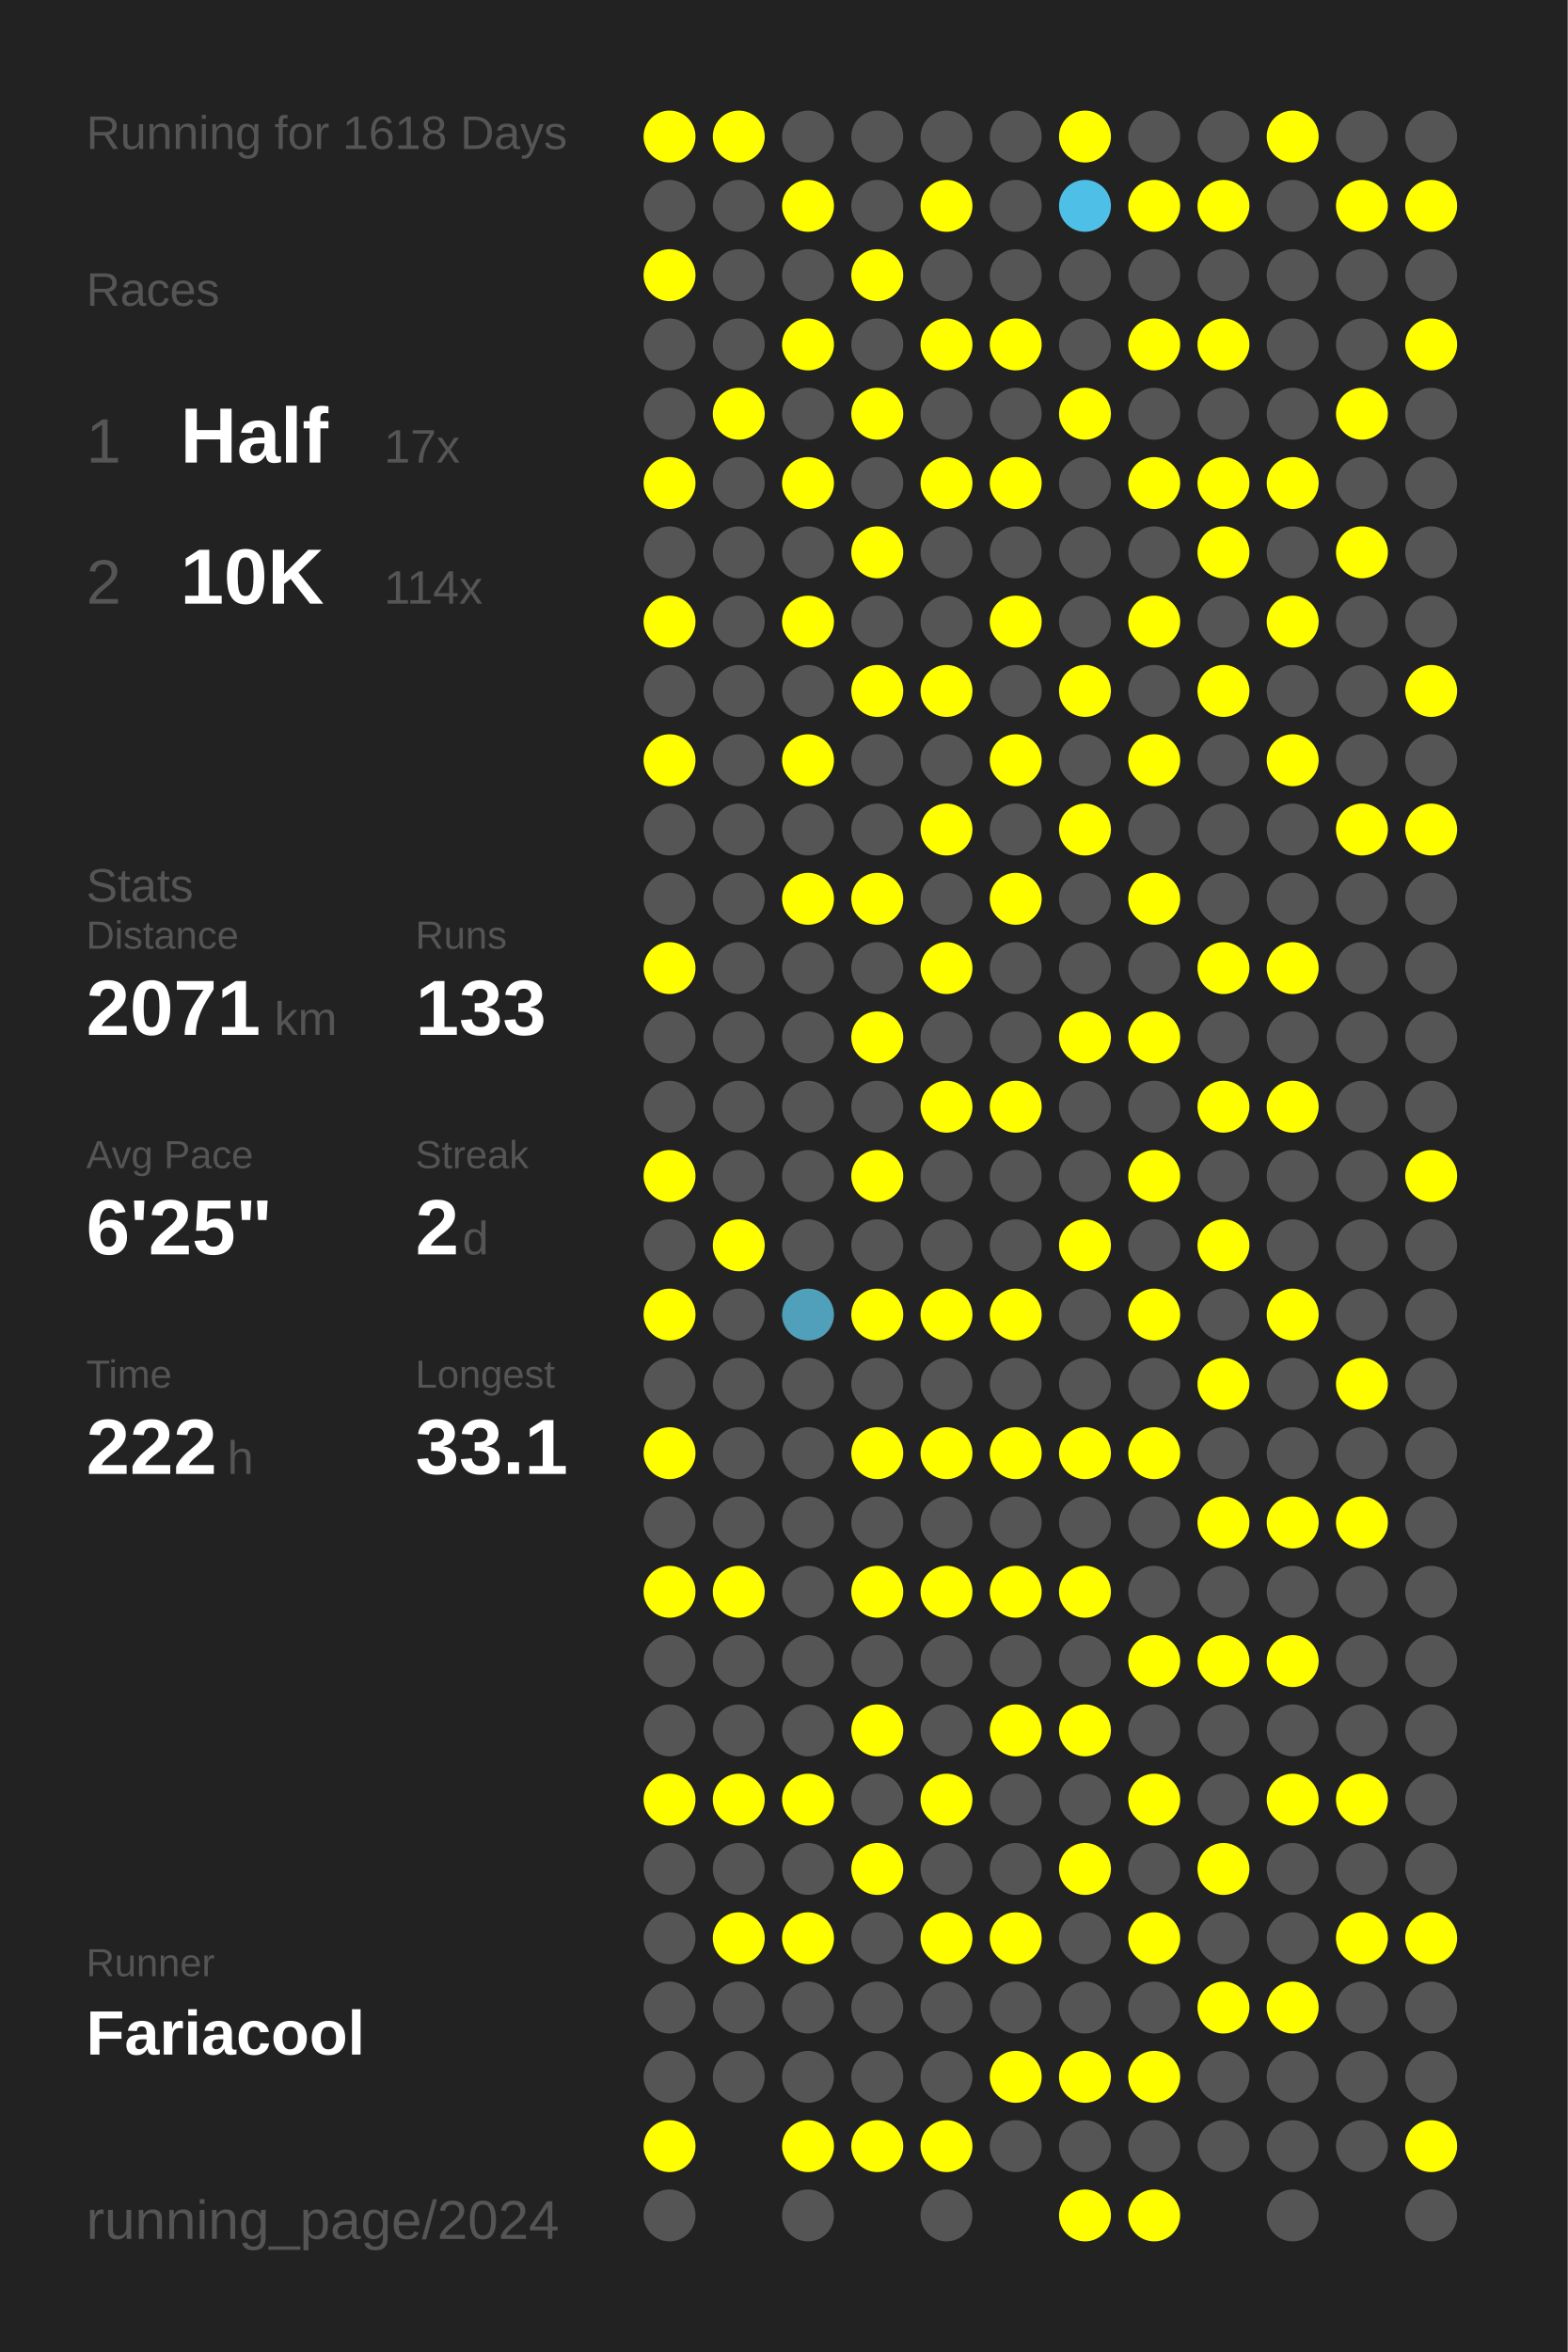
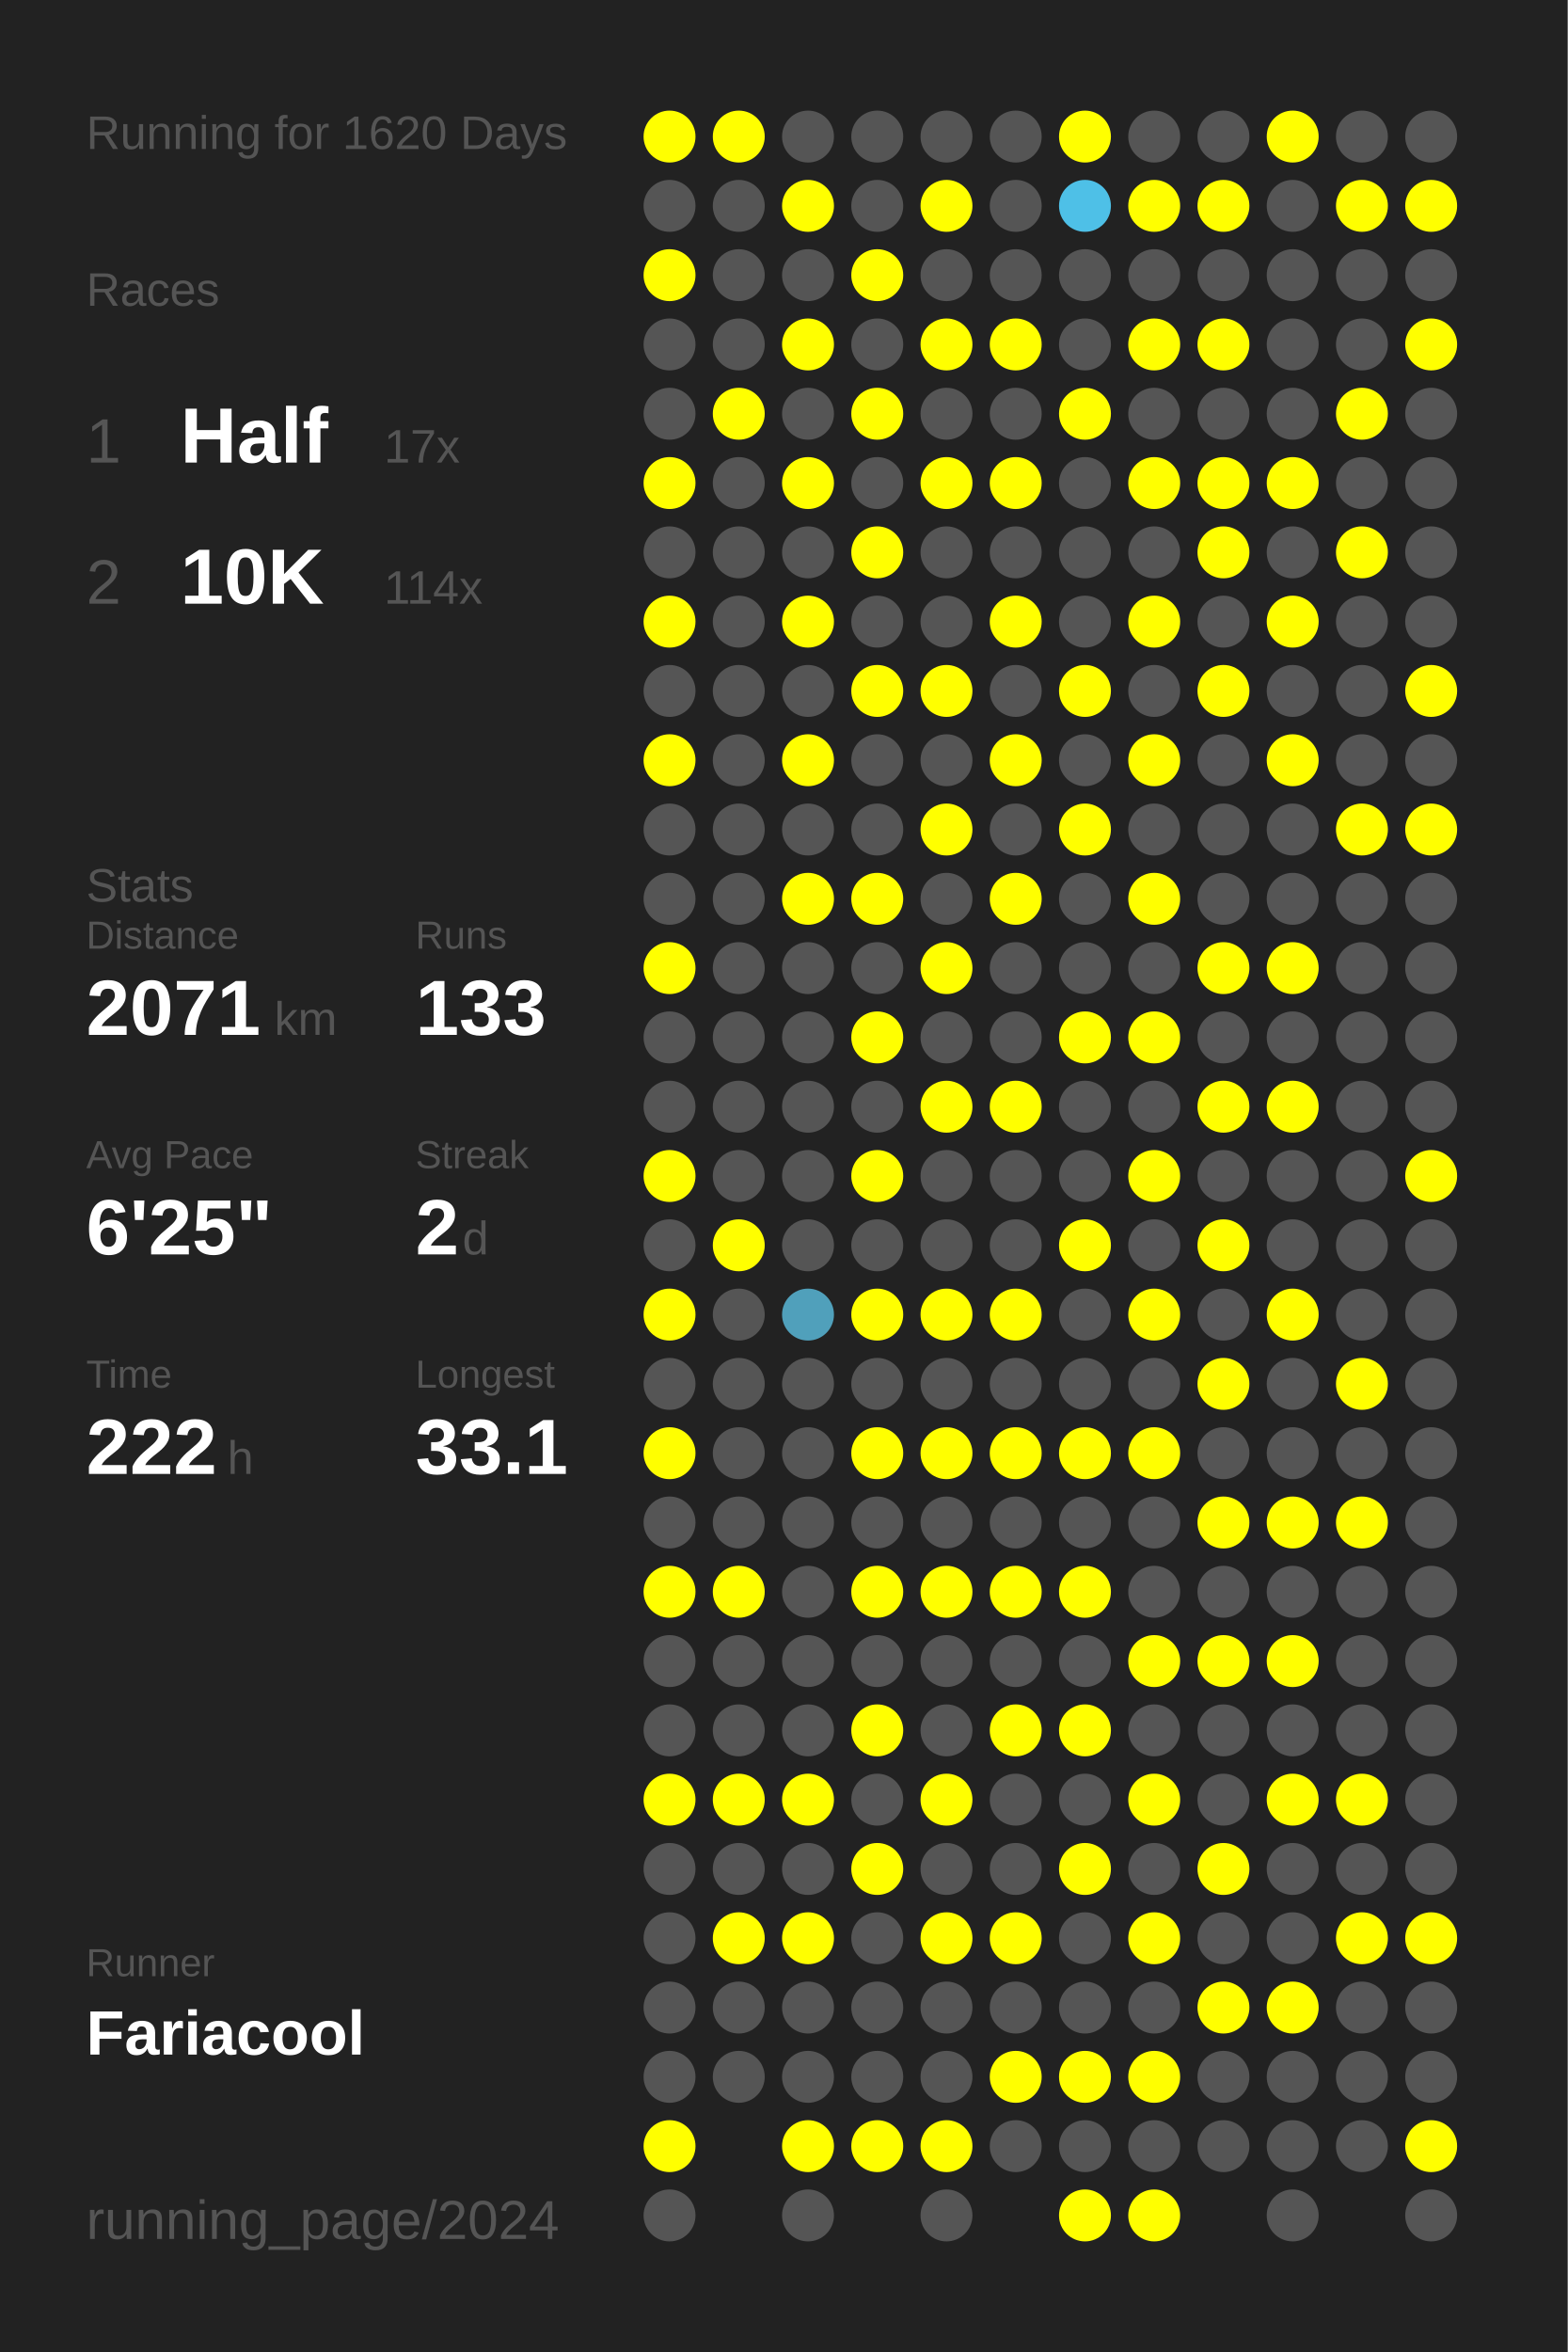
<svg xmlns="http://www.w3.org/2000/svg" baseProfile="full" height="300mm" version="1.1" viewBox="0,0,200,300" width="200mm">
  <defs />
  <rect fill="#222222" height="300" width="200" x="0" y="0" />
-   <text fill="#555555" style="font-size:6px; font-family:Arial;" x="11" y="19">Running for 1618 Days</text>
+   <text fill="#555555" style="font-size:6px; font-family:Arial;" x="11" y="19">Running for 1620 Days</text>
  <text fill="#555555" style="font-size:6px; font-family:Arial;" x="11" y="39">Races</text>
  <text fill="#555555" style="font-size:8px; font-family:Arial;" x="11" y="59">1</text>
  <text fill="#FFFFFF" style="font-size:10px; font-family:Arial; font-weight:bold;" x="23" y="59">Half</text>
  <text fill="#555555" style="font-size:6px; font-family:Arial;" x="49" y="59">17x</text>
  <text fill="#555555" style="font-size:8px; font-family:Arial;" x="11" y="77">2</text>
  <text fill="#FFFFFF" style="font-size:10px; font-family:Arial; font-weight:bold;" x="23" y="77">10K</text>
  <text fill="#555555" style="font-size:6px; font-family:Arial;" x="49" y="77">114x</text>
  <text fill="#555555" style="font-size:6px; font-family:Arial;" x="11" y="115">Stats</text>
  <text fill="#555555" style="font-size:5px; font-family:Arial;" x="11" y="121">Distance</text>
  <text fill="#FFFFFF" style="font-size:10px; font-family:Arial; font-weight:bold;" x="11" y="132">2071</text>
  <text fill="#555555" style="font-size:6px; font-family:Arial;" x="35" y="132">km</text>
  <text fill="#555555" style="font-size:5px; font-family:Arial;" x="53" y="121">Runs</text>
  <text fill="#FFFFFF" style="font-size:10px; font-family:Arial; font-weight:bold;" x="53" y="132">133</text>
  <text fill="#555555" style="font-size:5px; font-family:Arial;" x="11" y="149">Avg Pace</text>
  <text fill="#FFFFFF" style="font-size:10px; font-family:Arial; font-weight:bold;" x="11" y="160">6'25"</text>
  <text fill="#555555" style="font-size:5px; font-family:Arial;" x="53" y="149">Streak</text>
  <text fill="#FFFFFF" style="font-size:10px; font-family:Arial; font-weight:bold;" x="53" y="160">2</text>
  <text fill="#555555" style="font-size:6px; font-family:Arial;" x="59" y="160">d</text>
  <text fill="#555555" style="font-size:5px; font-family:Arial;" x="11" y="177">Time</text>
  <text fill="#FFFFFF" style="font-size:10px; font-family:Arial; font-weight:bold;" x="11" y="188">222</text>
  <text fill="#555555" style="font-size:6px; font-family:Arial;" x="29" y="188">h</text>
  <text fill="#555555" style="font-size:5px; font-family:Arial;" x="53" y="177">Longest</text>
  <text fill="#FFFFFF" style="font-size:10px; font-family:Arial; font-weight:bold;" x="53" y="188">33.1</text>
  <text fill="#555555" style="font-size:5px; font-family:Arial;" x="11" y="252.065">Runner</text>
  <text fill="#FFFFFF" style="font-size:8px; font-family:Arial; font-weight:bold;" x="11" y="262.065">Fariacool</text>
  <text fill="#555555" style="font-size:7px; font-family:Arial;" x="11" y="285.581">running_page/2024</text>
  <circle cx="85.417" cy="17.419" fill="#FFFF00" r="3.312" />
  <circle cx="85.417" cy="26.258" fill="#555555" r="3.312" />
  <circle cx="85.417" cy="35.097" fill="#FFFF00" r="3.312" />
  <circle cx="85.417" cy="43.935" fill="#555555" r="3.312" />
  <circle cx="85.417" cy="52.774" fill="#555555" r="3.312" />
  <circle cx="85.417" cy="61.613" fill="#FFFF00" r="3.312" />
  <circle cx="85.417" cy="70.452" fill="#555555" r="3.312" />
  <circle cx="85.417" cy="79.29" fill="#FFFF00" r="3.312" />
  <circle cx="85.417" cy="88.129" fill="#555555" r="3.312" />
  <circle cx="85.417" cy="96.968" fill="#FFFF00" r="3.312" />
  <circle cx="85.417" cy="105.806" fill="#555555" r="3.312" />
  <circle cx="85.417" cy="114.645" fill="#555555" r="3.312" />
  <circle cx="85.417" cy="123.484" fill="#FFFF00" r="3.312" />
  <circle cx="85.417" cy="132.323" fill="#555555" r="3.312" />
  <circle cx="85.417" cy="141.161" fill="#555555" r="3.312" />
  <circle cx="85.417" cy="150" fill="#FFFF00" r="3.312" />
  <circle cx="85.417" cy="158.839" fill="#555555" r="3.312" />
  <circle cx="85.417" cy="167.677" fill="#FFFF00" r="3.312" />
  <circle cx="85.417" cy="176.516" fill="#555555" r="3.312" />
  <circle cx="85.417" cy="185.355" fill="#FFFF00" r="3.312" />
  <circle cx="85.417" cy="194.194" fill="#555555" r="3.312" />
  <circle cx="85.417" cy="203.032" fill="#FFFF00" r="3.312" />
  <circle cx="85.417" cy="211.871" fill="#555555" r="3.312" />
  <circle cx="85.417" cy="220.71" fill="#555555" r="3.312" />
  <circle cx="85.417" cy="229.548" fill="#FFFF00" r="3.312" />
  <circle cx="85.417" cy="238.387" fill="#555555" r="3.312" />
  <circle cx="85.417" cy="247.226" fill="#555555" r="3.312" />
  <circle cx="85.417" cy="256.065" fill="#555555" r="3.312" />
  <circle cx="85.417" cy="264.903" fill="#555555" r="3.312" />
  <circle cx="85.417" cy="273.742" fill="#FFFF00" r="3.312" />
  <circle cx="85.417" cy="282.581" fill="#555555" r="3.312" />
  <circle cx="94.25" cy="17.419" fill="#FFFF00" r="3.312" />
  <circle cx="94.25" cy="26.258" fill="#555555" r="3.312" />
  <circle cx="94.25" cy="35.097" fill="#555555" r="3.312" />
  <circle cx="94.25" cy="43.935" fill="#555555" r="3.312" />
  <circle cx="94.25" cy="52.774" fill="#FFFF00" r="3.312" />
  <circle cx="94.25" cy="61.613" fill="#555555" r="3.312" />
  <circle cx="94.25" cy="70.452" fill="#555555" r="3.312" />
  <circle cx="94.25" cy="79.29" fill="#555555" r="3.312" />
  <circle cx="94.25" cy="88.129" fill="#555555" r="3.312" />
  <circle cx="94.25" cy="96.968" fill="#555555" r="3.312" />
  <circle cx="94.25" cy="105.806" fill="#555555" r="3.312" />
  <circle cx="94.25" cy="114.645" fill="#555555" r="3.312" />
  <circle cx="94.25" cy="123.484" fill="#555555" r="3.312" />
  <circle cx="94.25" cy="132.323" fill="#555555" r="3.312" />
  <circle cx="94.25" cy="141.161" fill="#555555" r="3.312" />
  <circle cx="94.25" cy="150" fill="#555555" r="3.312" />
  <circle cx="94.25" cy="158.839" fill="#FFFF00" r="3.312" />
  <circle cx="94.25" cy="167.677" fill="#555555" r="3.312" />
  <circle cx="94.25" cy="176.516" fill="#555555" r="3.312" />
  <circle cx="94.25" cy="185.355" fill="#555555" r="3.312" />
  <circle cx="94.25" cy="194.194" fill="#555555" r="3.312" />
  <circle cx="94.25" cy="203.032" fill="#FFFF00" r="3.312" />
  <circle cx="94.25" cy="211.871" fill="#555555" r="3.312" />
  <circle cx="94.25" cy="220.71" fill="#555555" r="3.312" />
  <circle cx="94.25" cy="229.548" fill="#FFFF00" r="3.312" />
  <circle cx="94.25" cy="238.387" fill="#555555" r="3.312" />
  <circle cx="94.25" cy="247.226" fill="#FFFF00" r="3.312" />
  <circle cx="94.25" cy="256.065" fill="#555555" r="3.312" />
  <circle cx="94.25" cy="264.903" fill="#555555" r="3.312" />
  <circle cx="103.083" cy="17.419" fill="#555555" r="3.312" />
  <circle cx="103.083" cy="26.258" fill="#FFFF00" r="3.312" />
  <circle cx="103.083" cy="35.097" fill="#555555" r="3.312" />
  <circle cx="103.083" cy="43.935" fill="#FFFF00" r="3.312" />
  <circle cx="103.083" cy="52.774" fill="#555555" r="3.312" />
  <circle cx="103.083" cy="61.613" fill="#FFFF00" r="3.312" />
  <circle cx="103.083" cy="70.452" fill="#555555" r="3.312" />
  <circle cx="103.083" cy="79.29" fill="#FFFF00" r="3.312" />
  <circle cx="103.083" cy="88.129" fill="#555555" r="3.312" />
  <circle cx="103.083" cy="96.968" fill="#FFFF00" r="3.312" />
  <circle cx="103.083" cy="105.806" fill="#555555" r="3.312" />
  <circle cx="103.083" cy="114.645" fill="#FFFF00" r="3.312" />
  <circle cx="103.083" cy="123.484" fill="#555555" r="3.312" />
  <circle cx="103.083" cy="132.323" fill="#555555" r="3.312" />
  <circle cx="103.083" cy="141.161" fill="#555555" r="3.312" />
  <circle cx="103.083" cy="150" fill="#555555" r="3.312" />
  <circle cx="103.083" cy="158.839" fill="#555555" r="3.312" />
  <circle cx="103.083" cy="167.677" fill="#50a0bb" r="3.312" />
  <circle cx="103.083" cy="176.516" fill="#555555" r="3.312" />
  <circle cx="103.083" cy="185.355" fill="#555555" r="3.312" />
  <circle cx="103.083" cy="194.194" fill="#555555" r="3.312" />
  <circle cx="103.083" cy="203.032" fill="#555555" r="3.312" />
  <circle cx="103.083" cy="211.871" fill="#555555" r="3.312" />
  <circle cx="103.083" cy="220.71" fill="#555555" r="3.312" />
  <circle cx="103.083" cy="229.548" fill="#FFFF00" r="3.312" />
  <circle cx="103.083" cy="238.387" fill="#555555" r="3.312" />
  <circle cx="103.083" cy="247.226" fill="#FFFF00" r="3.312" />
  <circle cx="103.083" cy="256.065" fill="#555555" r="3.312" />
  <circle cx="103.083" cy="264.903" fill="#555555" r="3.312" />
  <circle cx="103.083" cy="273.742" fill="#FFFF00" r="3.312" />
  <circle cx="103.083" cy="282.581" fill="#555555" r="3.312" />
  <circle cx="111.917" cy="17.419" fill="#555555" r="3.312" />
  <circle cx="111.917" cy="26.258" fill="#555555" r="3.312" />
  <circle cx="111.917" cy="35.097" fill="#FFFF00" r="3.312" />
  <circle cx="111.917" cy="43.935" fill="#555555" r="3.312" />
  <circle cx="111.917" cy="52.774" fill="#FFFF00" r="3.312" />
  <circle cx="111.917" cy="61.613" fill="#555555" r="3.312" />
  <circle cx="111.917" cy="70.452" fill="#FFFF00" r="3.312" />
  <circle cx="111.917" cy="79.29" fill="#555555" r="3.312" />
  <circle cx="111.917" cy="88.129" fill="#FFFF00" r="3.312" />
  <circle cx="111.917" cy="96.968" fill="#555555" r="3.312" />
  <circle cx="111.917" cy="105.806" fill="#555555" r="3.312" />
  <circle cx="111.917" cy="114.645" fill="#FFFF00" r="3.312" />
  <circle cx="111.917" cy="123.484" fill="#555555" r="3.312" />
  <circle cx="111.917" cy="132.323" fill="#FFFF00" r="3.312" />
  <circle cx="111.917" cy="141.161" fill="#555555" r="3.312" />
  <circle cx="111.917" cy="150" fill="#FFFF00" r="3.312" />
  <circle cx="111.917" cy="158.839" fill="#555555" r="3.312" />
  <circle cx="111.917" cy="167.677" fill="#FFFF00" r="3.312" />
  <circle cx="111.917" cy="176.516" fill="#555555" r="3.312" />
  <circle cx="111.917" cy="185.355" fill="#FFFF00" r="3.312" />
  <circle cx="111.917" cy="194.194" fill="#555555" r="3.312" />
  <circle cx="111.917" cy="203.032" fill="#FFFF00" r="3.312" />
  <circle cx="111.917" cy="211.871" fill="#555555" r="3.312" />
  <circle cx="111.917" cy="220.71" fill="#FFFF00" r="3.312" />
  <circle cx="111.917" cy="229.548" fill="#555555" r="3.312" />
  <circle cx="111.917" cy="238.387" fill="#FFFF00" r="3.312" />
  <circle cx="111.917" cy="247.226" fill="#555555" r="3.312" />
  <circle cx="111.917" cy="256.065" fill="#555555" r="3.312" />
  <circle cx="111.917" cy="264.903" fill="#555555" r="3.312" />
  <circle cx="111.917" cy="273.742" fill="#FFFF00" r="3.312" />
  <circle cx="120.75" cy="17.419" fill="#555555" r="3.312" />
  <circle cx="120.75" cy="26.258" fill="#FFFF00" r="3.312" />
  <circle cx="120.75" cy="35.097" fill="#555555" r="3.312" />
  <circle cx="120.75" cy="43.935" fill="#FFFF00" r="3.312" />
  <circle cx="120.75" cy="52.774" fill="#555555" r="3.312" />
  <circle cx="120.75" cy="61.613" fill="#FFFF00" r="3.312" />
  <circle cx="120.75" cy="70.452" fill="#555555" r="3.312" />
  <circle cx="120.75" cy="79.29" fill="#555555" r="3.312" />
  <circle cx="120.75" cy="88.129" fill="#FFFF00" r="3.312" />
  <circle cx="120.75" cy="96.968" fill="#555555" r="3.312" />
  <circle cx="120.75" cy="105.806" fill="#FFFF00" r="3.312" />
  <circle cx="120.75" cy="114.645" fill="#555555" r="3.312" />
  <circle cx="120.75" cy="123.484" fill="#FFFF00" r="3.312" />
  <circle cx="120.75" cy="132.323" fill="#555555" r="3.312" />
  <circle cx="120.75" cy="141.161" fill="#FFFF00" r="3.312" />
  <circle cx="120.75" cy="150" fill="#555555" r="3.312" />
  <circle cx="120.75" cy="158.839" fill="#555555" r="3.312" />
  <circle cx="120.75" cy="167.677" fill="#FFFF00" r="3.312" />
  <circle cx="120.75" cy="176.516" fill="#555555" r="3.312" />
  <circle cx="120.75" cy="185.355" fill="#FFFF00" r="3.312" />
  <circle cx="120.75" cy="194.194" fill="#555555" r="3.312" />
  <circle cx="120.75" cy="203.032" fill="#FFFF00" r="3.312" />
  <circle cx="120.75" cy="211.871" fill="#555555" r="3.312" />
  <circle cx="120.75" cy="220.71" fill="#555555" r="3.312" />
  <circle cx="120.75" cy="229.548" fill="#FFFF00" r="3.312" />
  <circle cx="120.75" cy="238.387" fill="#555555" r="3.312" />
  <circle cx="120.75" cy="247.226" fill="#FFFF00" r="3.312" />
  <circle cx="120.75" cy="256.065" fill="#555555" r="3.312" />
  <circle cx="120.75" cy="264.903" fill="#555555" r="3.312" />
  <circle cx="120.75" cy="273.742" fill="#FFFF00" r="3.312" />
  <circle cx="120.75" cy="282.581" fill="#555555" r="3.312" />
  <circle cx="129.583" cy="17.419" fill="#555555" r="3.312" />
  <circle cx="129.583" cy="26.258" fill="#555555" r="3.312" />
  <circle cx="129.583" cy="35.097" fill="#555555" r="3.312" />
  <circle cx="129.583" cy="43.935" fill="#FFFF00" r="3.312" />
  <circle cx="129.583" cy="52.774" fill="#555555" r="3.312" />
  <circle cx="129.583" cy="61.613" fill="#FFFF00" r="3.312" />
  <circle cx="129.583" cy="70.452" fill="#555555" r="3.312" />
  <circle cx="129.583" cy="79.29" fill="#FFFF00" r="3.312" />
  <circle cx="129.583" cy="88.129" fill="#555555" r="3.312" />
  <circle cx="129.583" cy="96.968" fill="#FFFF00" r="3.312" />
  <circle cx="129.583" cy="105.806" fill="#555555" r="3.312" />
  <circle cx="129.583" cy="114.645" fill="#FFFF00" r="3.312" />
  <circle cx="129.583" cy="123.484" fill="#555555" r="3.312" />
  <circle cx="129.583" cy="132.323" fill="#555555" r="3.312" />
  <circle cx="129.583" cy="141.161" fill="#FFFF00" r="3.312" />
  <circle cx="129.583" cy="150" fill="#555555" r="3.312" />
  <circle cx="129.583" cy="158.839" fill="#555555" r="3.312" />
  <circle cx="129.583" cy="167.677" fill="#FFFF00" r="3.312" />
  <circle cx="129.583" cy="176.516" fill="#555555" r="3.312" />
  <circle cx="129.583" cy="185.355" fill="#FFFF00" r="3.312" />
  <circle cx="129.583" cy="194.194" fill="#555555" r="3.312" />
  <circle cx="129.583" cy="203.032" fill="#FFFF00" r="3.312" />
  <circle cx="129.583" cy="211.871" fill="#555555" r="3.312" />
  <circle cx="129.583" cy="220.71" fill="#FFFF00" r="3.312" />
  <circle cx="129.583" cy="229.548" fill="#555555" r="3.312" />
  <circle cx="129.583" cy="238.387" fill="#555555" r="3.312" />
  <circle cx="129.583" cy="247.226" fill="#FFFF00" r="3.312" />
  <circle cx="129.583" cy="256.065" fill="#555555" r="3.312" />
  <circle cx="129.583" cy="264.903" fill="#FFFF00" r="3.312" />
  <circle cx="129.583" cy="273.742" fill="#555555" r="3.312" />
  <circle cx="138.417" cy="17.419" fill="#FFFF00" r="3.312" />
  <circle cx="138.417" cy="26.258" fill="#4ec0e7" r="3.312" />
  <circle cx="138.417" cy="35.097" fill="#555555" r="3.312" />
  <circle cx="138.417" cy="43.935" fill="#555555" r="3.312" />
  <circle cx="138.417" cy="52.774" fill="#FFFF00" r="3.312" />
  <circle cx="138.417" cy="61.613" fill="#555555" r="3.312" />
  <circle cx="138.417" cy="70.452" fill="#555555" r="3.312" />
  <circle cx="138.417" cy="79.29" fill="#555555" r="3.312" />
  <circle cx="138.417" cy="88.129" fill="#FFFF00" r="3.312" />
  <circle cx="138.417" cy="96.968" fill="#555555" r="3.312" />
  <circle cx="138.417" cy="105.806" fill="#FFFF00" r="3.312" />
  <circle cx="138.417" cy="114.645" fill="#555555" r="3.312" />
  <circle cx="138.417" cy="123.484" fill="#555555" r="3.312" />
  <circle cx="138.417" cy="132.323" fill="#FFFF00" r="3.312" />
  <circle cx="138.417" cy="141.161" fill="#555555" r="3.312" />
  <circle cx="138.417" cy="150" fill="#555555" r="3.312" />
  <circle cx="138.417" cy="158.839" fill="#FFFF00" r="3.312" />
  <circle cx="138.417" cy="167.677" fill="#555555" r="3.312" />
  <circle cx="138.417" cy="176.516" fill="#555555" r="3.312" />
  <circle cx="138.417" cy="185.355" fill="#FFFF00" r="3.312" />
  <circle cx="138.417" cy="194.194" fill="#555555" r="3.312" />
  <circle cx="138.417" cy="203.032" fill="#FFFF00" r="3.312" />
  <circle cx="138.417" cy="211.871" fill="#555555" r="3.312" />
  <circle cx="138.417" cy="220.71" fill="#FFFF00" r="3.312" />
  <circle cx="138.417" cy="229.548" fill="#555555" r="3.312" />
  <circle cx="138.417" cy="238.387" fill="#FFFF00" r="3.312" />
  <circle cx="138.417" cy="247.226" fill="#555555" r="3.312" />
  <circle cx="138.417" cy="256.065" fill="#555555" r="3.312" />
  <circle cx="138.417" cy="264.903" fill="#FFFF00" r="3.312" />
  <circle cx="138.417" cy="273.742" fill="#555555" r="3.312" />
  <circle cx="138.417" cy="282.581" fill="#FFFF00" r="3.312" />
  <circle cx="147.25" cy="17.419" fill="#555555" r="3.312" />
  <circle cx="147.25" cy="26.258" fill="#FFFF00" r="3.312" />
  <circle cx="147.25" cy="35.097" fill="#555555" r="3.312" />
  <circle cx="147.25" cy="43.935" fill="#FFFF00" r="3.312" />
  <circle cx="147.25" cy="52.774" fill="#555555" r="3.312" />
  <circle cx="147.25" cy="61.613" fill="#FFFF00" r="3.312" />
  <circle cx="147.25" cy="70.452" fill="#555555" r="3.312" />
  <circle cx="147.25" cy="79.29" fill="#FFFF00" r="3.312" />
  <circle cx="147.25" cy="88.129" fill="#555555" r="3.312" />
  <circle cx="147.25" cy="96.968" fill="#FFFF00" r="3.312" />
  <circle cx="147.25" cy="105.806" fill="#555555" r="3.312" />
  <circle cx="147.25" cy="114.645" fill="#FFFF00" r="3.312" />
  <circle cx="147.25" cy="123.484" fill="#555555" r="3.312" />
  <circle cx="147.25" cy="132.323" fill="#FFFF00" r="3.312" />
  <circle cx="147.25" cy="141.161" fill="#555555" r="3.312" />
  <circle cx="147.25" cy="150" fill="#FFFF00" r="3.312" />
  <circle cx="147.25" cy="158.839" fill="#555555" r="3.312" />
  <circle cx="147.25" cy="167.677" fill="#FFFF00" r="3.312" />
  <circle cx="147.25" cy="176.516" fill="#555555" r="3.312" />
  <circle cx="147.25" cy="185.355" fill="#FFFF00" r="3.312" />
  <circle cx="147.25" cy="194.194" fill="#555555" r="3.312" />
  <circle cx="147.25" cy="203.032" fill="#555555" r="3.312" />
  <circle cx="147.25" cy="211.871" fill="#FFFF00" r="3.312" />
  <circle cx="147.25" cy="220.71" fill="#555555" r="3.312" />
  <circle cx="147.25" cy="229.548" fill="#FFFF00" r="3.312" />
  <circle cx="147.25" cy="238.387" fill="#555555" r="3.312" />
  <circle cx="147.25" cy="247.226" fill="#FFFF00" r="3.312" />
  <circle cx="147.25" cy="256.065" fill="#555555" r="3.312" />
  <circle cx="147.25" cy="264.903" fill="#FFFF00" r="3.312" />
  <circle cx="147.25" cy="273.742" fill="#555555" r="3.312" />
  <circle cx="147.25" cy="282.581" fill="#FFFF00" r="3.312" />
  <circle cx="156.083" cy="17.419" fill="#555555" r="3.312" />
  <circle cx="156.083" cy="26.258" fill="#FFFF00" r="3.312" />
  <circle cx="156.083" cy="35.097" fill="#555555" r="3.312" />
  <circle cx="156.083" cy="43.935" fill="#FFFF00" r="3.312" />
  <circle cx="156.083" cy="52.774" fill="#555555" r="3.312" />
  <circle cx="156.083" cy="61.613" fill="#FFFF00" r="3.312" />
  <circle cx="156.083" cy="70.452" fill="#FFFF00" r="3.312" />
  <circle cx="156.083" cy="79.29" fill="#555555" r="3.312" />
  <circle cx="156.083" cy="88.129" fill="#FFFF00" r="3.312" />
  <circle cx="156.083" cy="96.968" fill="#555555" r="3.312" />
  <circle cx="156.083" cy="105.806" fill="#555555" r="3.312" />
  <circle cx="156.083" cy="114.645" fill="#555555" r="3.312" />
  <circle cx="156.083" cy="123.484" fill="#FFFF00" r="3.312" />
  <circle cx="156.083" cy="132.323" fill="#555555" r="3.312" />
  <circle cx="156.083" cy="141.161" fill="#FFFF00" r="3.312" />
  <circle cx="156.083" cy="150" fill="#555555" r="3.312" />
  <circle cx="156.083" cy="158.839" fill="#FFFF00" r="3.312" />
  <circle cx="156.083" cy="167.677" fill="#555555" r="3.312" />
  <circle cx="156.083" cy="176.516" fill="#FFFF00" r="3.312" />
  <circle cx="156.083" cy="185.355" fill="#555555" r="3.312" />
  <circle cx="156.083" cy="194.194" fill="#FFFF00" r="3.312" />
  <circle cx="156.083" cy="203.032" fill="#555555" r="3.312" />
  <circle cx="156.083" cy="211.871" fill="#FFFF00" r="3.312" />
  <circle cx="156.083" cy="220.71" fill="#555555" r="3.312" />
  <circle cx="156.083" cy="229.548" fill="#555555" r="3.312" />
  <circle cx="156.083" cy="238.387" fill="#FFFF00" r="3.312" />
  <circle cx="156.083" cy="247.226" fill="#555555" r="3.312" />
  <circle cx="156.083" cy="256.065" fill="#FFFF00" r="3.312" />
  <circle cx="156.083" cy="264.903" fill="#555555" r="3.312" />
  <circle cx="156.083" cy="273.742" fill="#555555" r="3.312" />
  <circle cx="164.917" cy="17.419" fill="#FFFF00" r="3.312" />
  <circle cx="164.917" cy="26.258" fill="#555555" r="3.312" />
  <circle cx="164.917" cy="35.097" fill="#555555" r="3.312" />
  <circle cx="164.917" cy="43.935" fill="#555555" r="3.312" />
  <circle cx="164.917" cy="52.774" fill="#555555" r="3.312" />
  <circle cx="164.917" cy="61.613" fill="#FFFF00" r="3.312" />
  <circle cx="164.917" cy="70.452" fill="#555555" r="3.312" />
  <circle cx="164.917" cy="79.29" fill="#FFFF00" r="3.312" />
  <circle cx="164.917" cy="88.129" fill="#555555" r="3.312" />
  <circle cx="164.917" cy="96.968" fill="#FFFF00" r="3.312" />
  <circle cx="164.917" cy="105.806" fill="#555555" r="3.312" />
  <circle cx="164.917" cy="114.645" fill="#555555" r="3.312" />
  <circle cx="164.917" cy="123.484" fill="#FFFF00" r="3.312" />
  <circle cx="164.917" cy="132.323" fill="#555555" r="3.312" />
  <circle cx="164.917" cy="141.161" fill="#FFFF00" r="3.312" />
  <circle cx="164.917" cy="150" fill="#555555" r="3.312" />
  <circle cx="164.917" cy="158.839" fill="#555555" r="3.312" />
  <circle cx="164.917" cy="167.677" fill="#FFFF00" r="3.312" />
  <circle cx="164.917" cy="176.516" fill="#555555" r="3.312" />
  <circle cx="164.917" cy="185.355" fill="#555555" r="3.312" />
  <circle cx="164.917" cy="194.194" fill="#FFFF00" r="3.312" />
  <circle cx="164.917" cy="203.032" fill="#555555" r="3.312" />
  <circle cx="164.917" cy="211.871" fill="#FFFF00" r="3.312" />
  <circle cx="164.917" cy="220.71" fill="#555555" r="3.312" />
  <circle cx="164.917" cy="229.548" fill="#FFFF00" r="3.312" />
  <circle cx="164.917" cy="238.387" fill="#555555" r="3.312" />
  <circle cx="164.917" cy="247.226" fill="#555555" r="3.312" />
  <circle cx="164.917" cy="256.065" fill="#FFFF00" r="3.312" />
  <circle cx="164.917" cy="264.903" fill="#555555" r="3.312" />
  <circle cx="164.917" cy="273.742" fill="#555555" r="3.312" />
  <circle cx="164.917" cy="282.581" fill="#555555" r="3.312" />
  <circle cx="173.75" cy="17.419" fill="#555555" r="3.312" />
  <circle cx="173.75" cy="26.258" fill="#FFFF00" r="3.312" />
  <circle cx="173.75" cy="35.097" fill="#555555" r="3.312" />
  <circle cx="173.75" cy="43.935" fill="#555555" r="3.312" />
  <circle cx="173.75" cy="52.774" fill="#FFFF00" r="3.312" />
  <circle cx="173.75" cy="61.613" fill="#555555" r="3.312" />
  <circle cx="173.75" cy="70.452" fill="#FFFF00" r="3.312" />
  <circle cx="173.75" cy="79.29" fill="#555555" r="3.312" />
  <circle cx="173.75" cy="88.129" fill="#555555" r="3.312" />
  <circle cx="173.75" cy="96.968" fill="#555555" r="3.312" />
  <circle cx="173.75" cy="105.806" fill="#FFFF00" r="3.312" />
  <circle cx="173.75" cy="114.645" fill="#555555" r="3.312" />
  <circle cx="173.75" cy="123.484" fill="#555555" r="3.312" />
  <circle cx="173.75" cy="132.323" fill="#555555" r="3.312" />
  <circle cx="173.75" cy="141.161" fill="#555555" r="3.312" />
  <circle cx="173.75" cy="150" fill="#555555" r="3.312" />
  <circle cx="173.75" cy="158.839" fill="#555555" r="3.312" />
  <circle cx="173.75" cy="167.677" fill="#555555" r="3.312" />
  <circle cx="173.75" cy="176.516" fill="#FFFF00" r="3.312" />
  <circle cx="173.75" cy="185.355" fill="#555555" r="3.312" />
  <circle cx="173.75" cy="194.194" fill="#FFFF00" r="3.312" />
  <circle cx="173.75" cy="203.032" fill="#555555" r="3.312" />
  <circle cx="173.75" cy="211.871" fill="#555555" r="3.312" />
  <circle cx="173.75" cy="220.71" fill="#555555" r="3.312" />
  <circle cx="173.75" cy="229.548" fill="#FFFF00" r="3.312" />
  <circle cx="173.75" cy="238.387" fill="#555555" r="3.312" />
  <circle cx="173.75" cy="247.226" fill="#FFFF00" r="3.312" />
  <circle cx="173.75" cy="256.065" fill="#555555" r="3.312" />
  <circle cx="173.75" cy="264.903" fill="#555555" r="3.312" />
  <circle cx="173.75" cy="273.742" fill="#555555" r="3.312" />
  <circle cx="182.583" cy="17.419" fill="#555555" r="3.312" />
  <circle cx="182.583" cy="26.258" fill="#FFFF00" r="3.312" />
  <circle cx="182.583" cy="35.097" fill="#555555" r="3.312" />
  <circle cx="182.583" cy="43.935" fill="#FFFF00" r="3.312" />
  <circle cx="182.583" cy="52.774" fill="#555555" r="3.312" />
  <circle cx="182.583" cy="61.613" fill="#555555" r="3.312" />
  <circle cx="182.583" cy="70.452" fill="#555555" r="3.312" />
  <circle cx="182.583" cy="79.29" fill="#555555" r="3.312" />
  <circle cx="182.583" cy="88.129" fill="#FFFF00" r="3.312" />
  <circle cx="182.583" cy="96.968" fill="#555555" r="3.312" />
  <circle cx="182.583" cy="105.806" fill="#FFFF00" r="3.312" />
  <circle cx="182.583" cy="114.645" fill="#555555" r="3.312" />
  <circle cx="182.583" cy="123.484" fill="#555555" r="3.312" />
  <circle cx="182.583" cy="132.323" fill="#555555" r="3.312" />
  <circle cx="182.583" cy="141.161" fill="#555555" r="3.312" />
  <circle cx="182.583" cy="150" fill="#FFFF00" r="3.312" />
  <circle cx="182.583" cy="158.839" fill="#555555" r="3.312" />
  <circle cx="182.583" cy="167.677" fill="#555555" r="3.312" />
  <circle cx="182.583" cy="176.516" fill="#555555" r="3.312" />
  <circle cx="182.583" cy="185.355" fill="#555555" r="3.312" />
  <circle cx="182.583" cy="194.194" fill="#555555" r="3.312" />
  <circle cx="182.583" cy="203.032" fill="#555555" r="3.312" />
  <circle cx="182.583" cy="211.871" fill="#555555" r="3.312" />
  <circle cx="182.583" cy="220.71" fill="#555555" r="3.312" />
  <circle cx="182.583" cy="229.548" fill="#555555" r="3.312" />
  <circle cx="182.583" cy="238.387" fill="#555555" r="3.312" />
  <circle cx="182.583" cy="247.226" fill="#FFFF00" r="3.312" />
  <circle cx="182.583" cy="256.065" fill="#555555" r="3.312" />
  <circle cx="182.583" cy="264.903" fill="#555555" r="3.312" />
  <circle cx="182.583" cy="273.742" fill="#FFFF00" r="3.312" />
  <circle cx="182.583" cy="282.581" fill="#555555" r="3.312" />
</svg>
